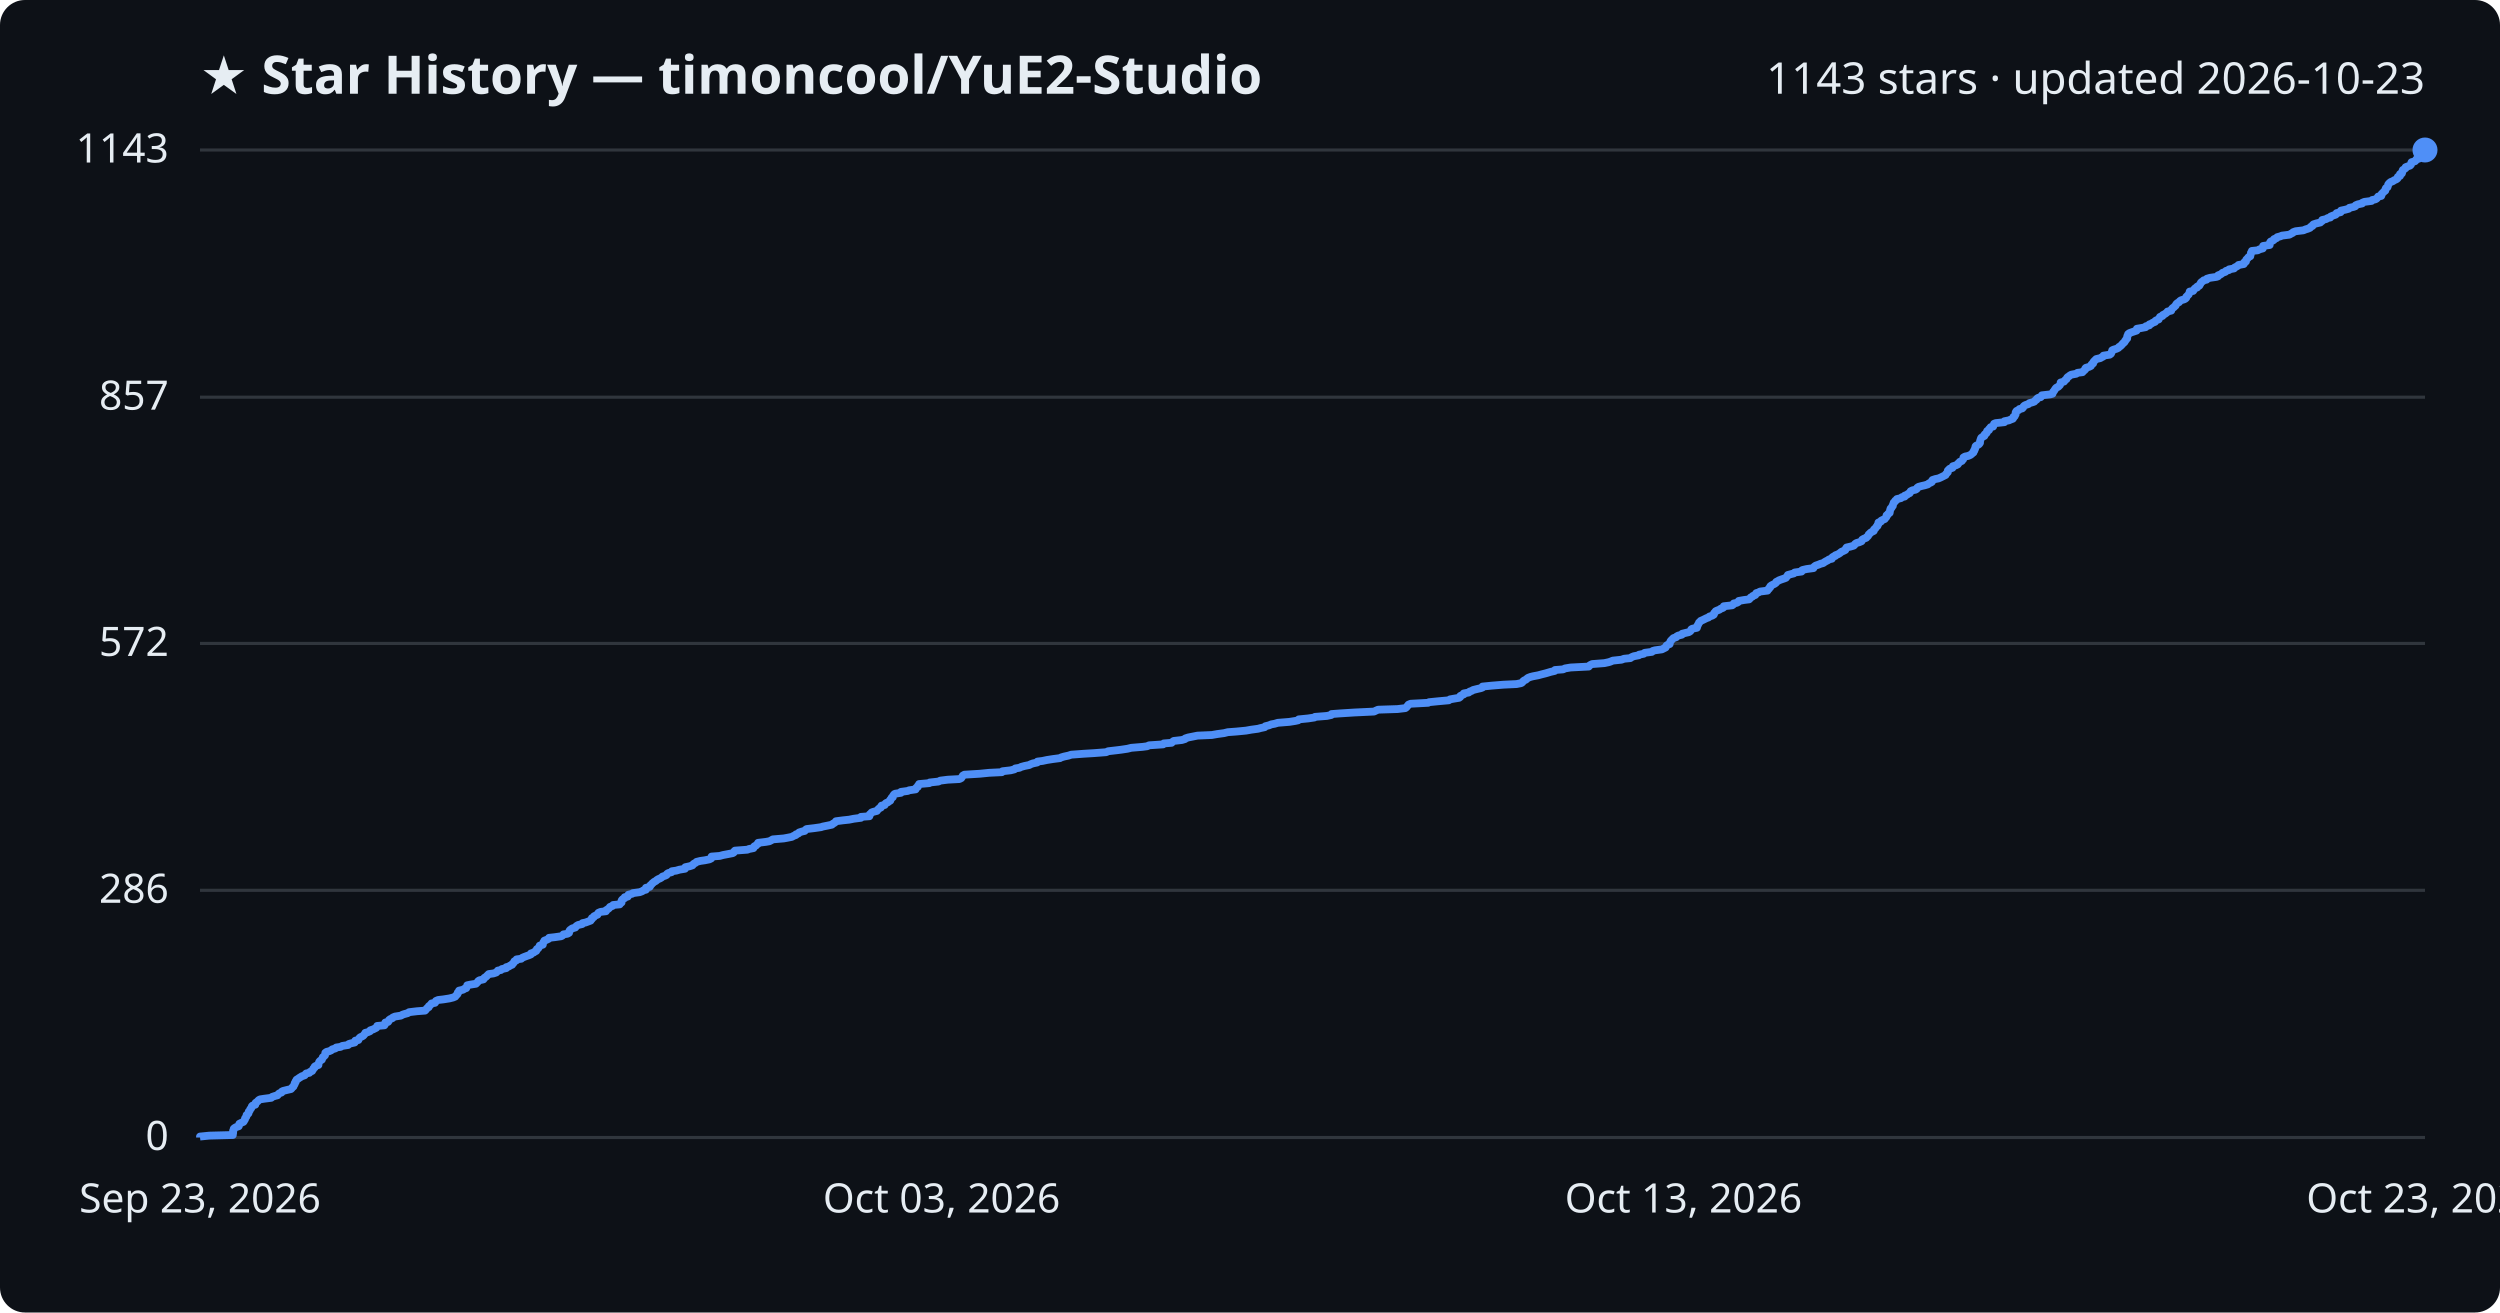
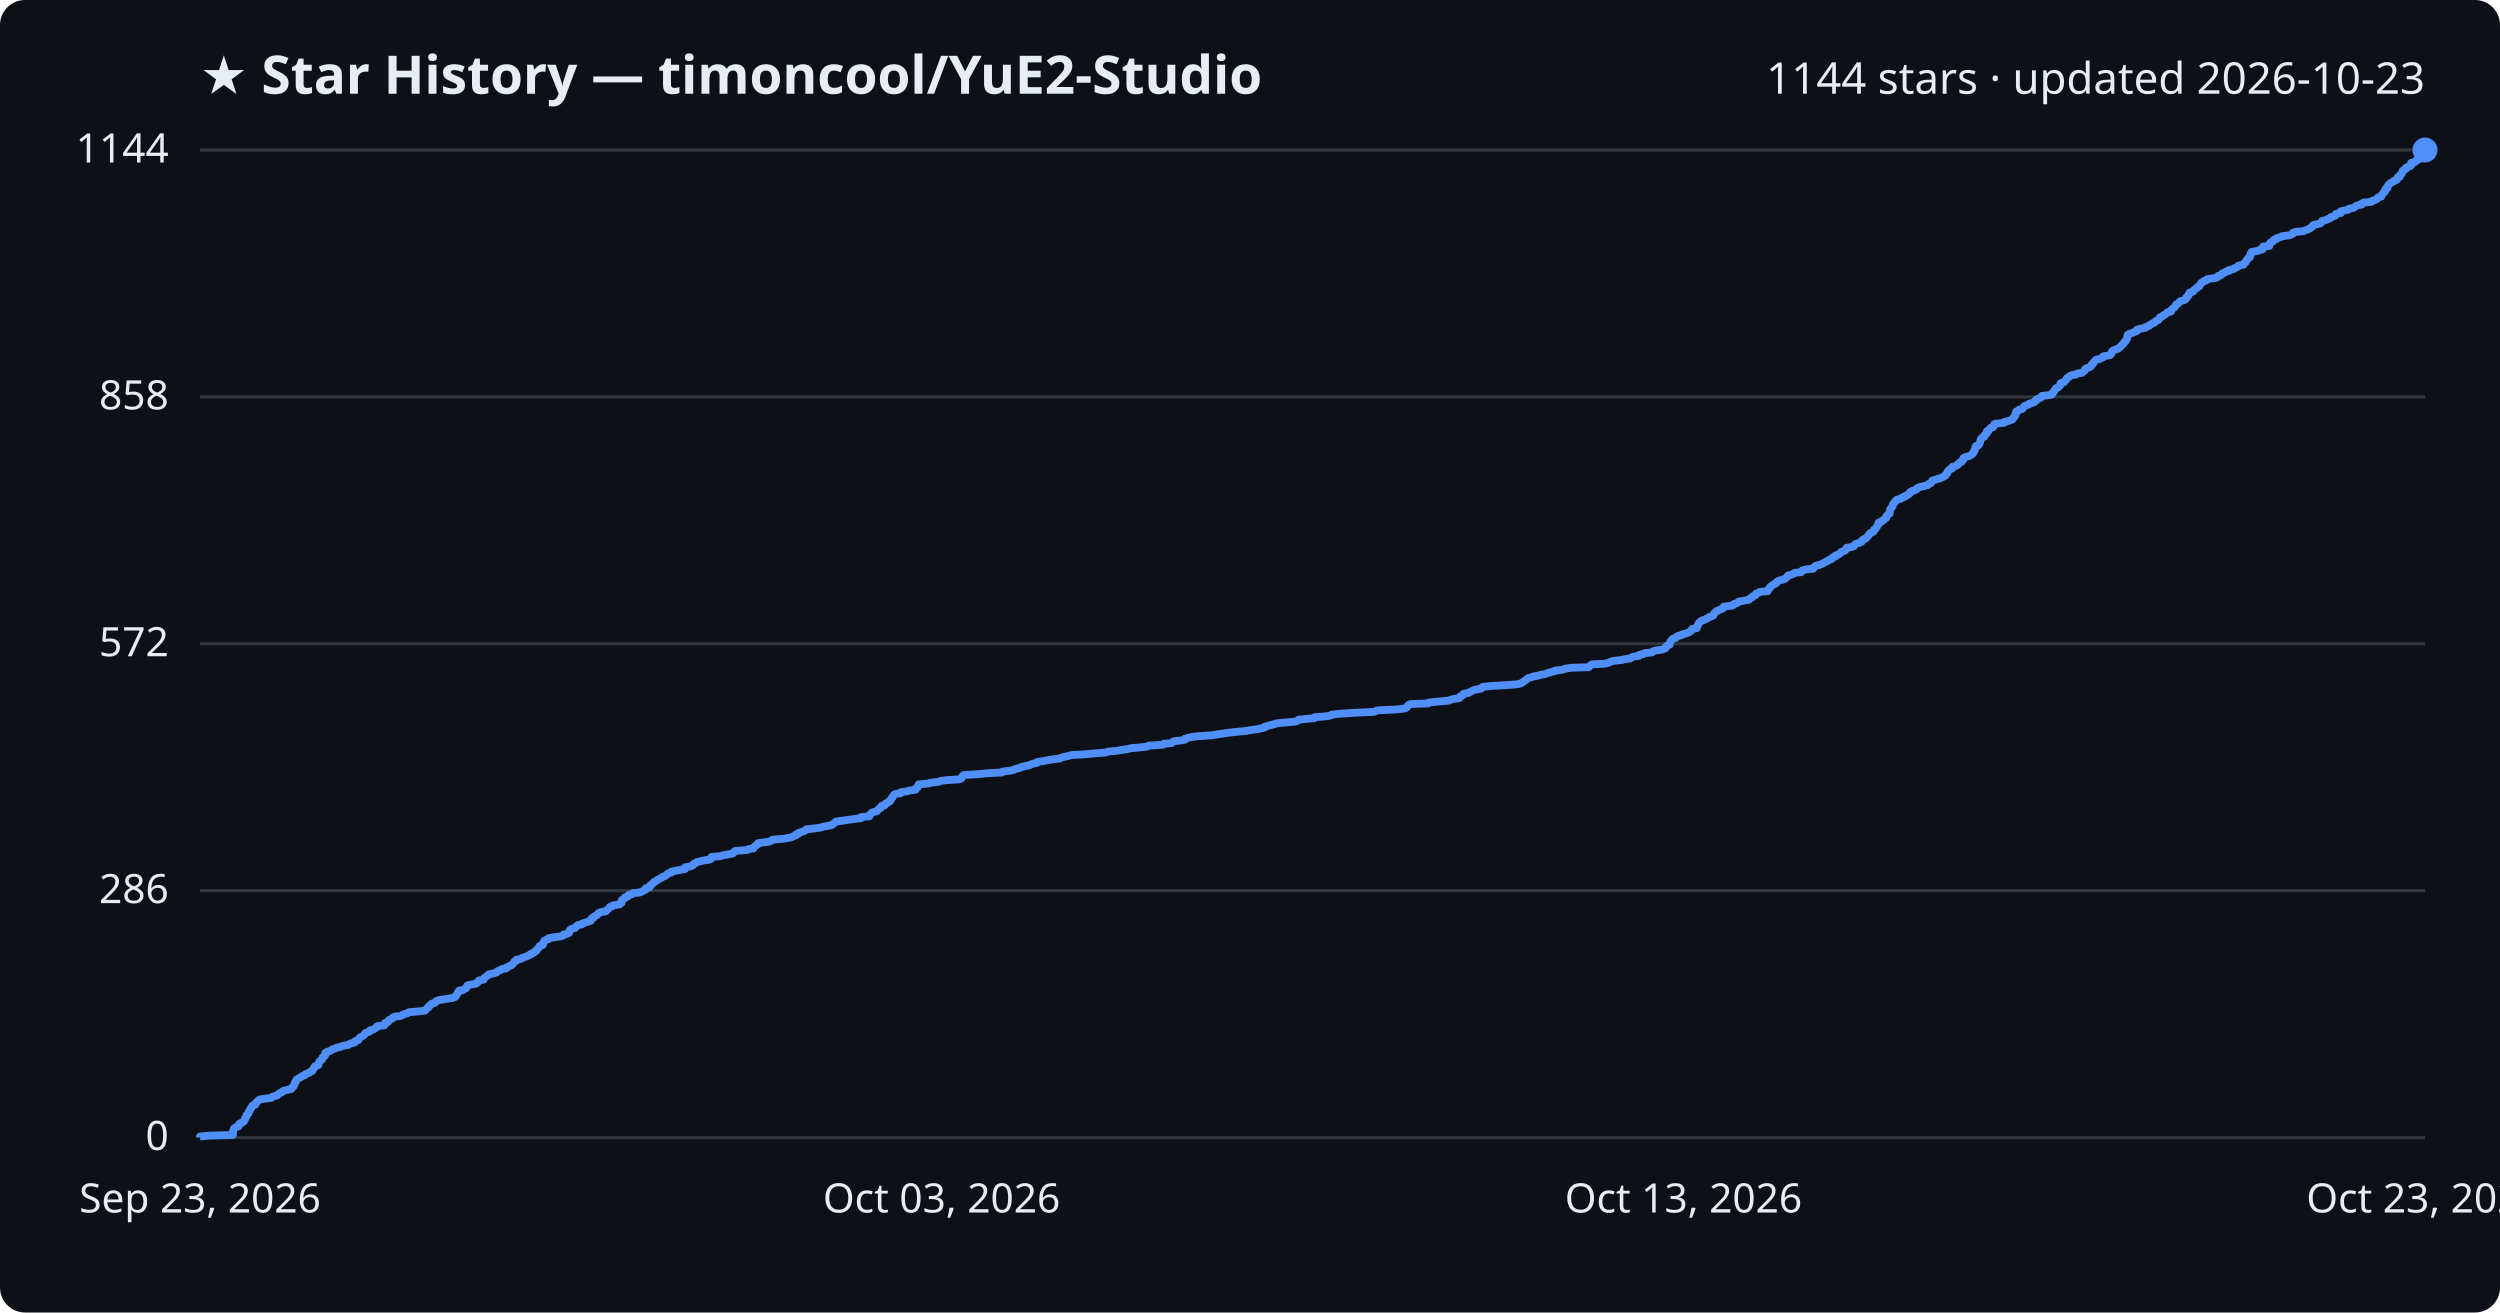
<svg xmlns="http://www.w3.org/2000/svg" viewBox="0 0 800 420" font-family="Segoe UI, sans-serif">
  <rect width="800" height="420" fill="#0d1117" rx="8" />
  <text x="64" y="30" fill="#e6edf3" font-size="17" font-weight="700">★ Star History — timoncool/YuE2-Studio</text>
-   <text x="776" y="30" fill="#e6edf3" font-size="14" text-anchor="end">1143 stars · updated 2026-10-23</text>
+   <text x="776" y="30" fill="#e6edf3" font-size="14" text-anchor="end">1144 stars · updated 2026-10-23</text>
  <line x1="64" y1="364.0" x2="776" y2="364.0" stroke="#30363d" stroke-width="1" />
  <text x="54" y="368.0" fill="#e6edf3" font-size="13" text-anchor="end">0</text>
-   <line x1="64" y1="284.9" x2="776" y2="284.9" stroke="#30363d" stroke-width="1" />
-   <text x="54" y="288.9" fill="#e6edf3" font-size="13" text-anchor="end">286</text>
-   <line x1="64" y1="205.9" x2="776" y2="205.9" stroke="#30363d" stroke-width="1" />
-   <text x="54" y="209.9" fill="#e6edf3" font-size="13" text-anchor="end">572</text>
-   <line x1="64" y1="127.1" x2="776" y2="127.1" stroke="#30363d" stroke-width="1" />
-   <text x="54" y="131.1" fill="#e6edf3" font-size="13" text-anchor="end">857</text>
+   <line x1="64" y1="285.0" x2="776" y2="285.0" stroke="#30363d" stroke-width="1" />
+   <text x="54" y="289.0" fill="#e6edf3" font-size="13" text-anchor="end">286</text>
+   <line x1="64" y1="206.0" x2="776" y2="206.0" stroke="#30363d" stroke-width="1" />
+   <text x="54" y="210.0" fill="#e6edf3" font-size="13" text-anchor="end">572</text>
+   <line x1="64" y1="127.0" x2="776" y2="127.0" stroke="#30363d" stroke-width="1" />
+   <text x="54" y="131.0" fill="#e6edf3" font-size="13" text-anchor="end">858</text>
  <line x1="64" y1="48.0" x2="776" y2="48.0" stroke="#30363d" stroke-width="1" />
-   <text x="54" y="52.0" fill="#e6edf3" font-size="13" text-anchor="end">1143</text>
-   <path d="M64.0,364.0 L64.0,363.7 L67.0,363.4 L74.5,363.2 L74.5,362.9 L74.6,362.6 L74.6,362.3 L74.6,362.1 L74.6,361.8 L74.8,361.5 L74.8,361.2 L75.0,361.0 L75.5,360.7 L76.4,360.4 L76.5,360.1 L76.5,359.9 L76.6,359.6 L77.2,359.3 L77.9,359.0 L78.1,358.7 L78.2,358.5 L78.4,358.2 L78.4,357.9 L78.6,357.6 L78.8,357.4 L78.9,357.1 L78.9,356.8 L79.3,356.5 L79.5,356.3 L79.6,356.0 L79.6,355.7 L79.9,355.4 L80.0,355.2 L80.1,354.9 L80.4,354.6 L80.5,354.3 L80.6,354.0 L80.8,353.8 L81.7,353.5 L81.7,353.2 L81.8,352.9 L82.1,352.7 L82.5,352.4 L82.7,352.1 L83.2,351.8 L84.5,351.6 L86.8,351.3 L87.1,351.0 L88.0,350.7 L88.8,350.5 L89.0,350.2 L89.3,349.9 L90.1,349.6 L90.2,349.3 L90.6,349.1 L91.8,348.8 L93.1,348.5 L93.4,348.2 L93.5,348.0 L93.9,347.7 L94.0,347.4 L94.2,347.1 L94.3,346.9 L94.3,346.6 L94.6,346.3 L94.6,346.0 L94.8,345.8 L94.9,345.5 L95.4,345.2 L95.8,344.9 L96.3,344.6 L96.6,344.4 L97.5,344.1 L97.7,343.8 L98.0,343.5 L99.0,343.3 L99.2,343.0 L99.9,342.7 L100.0,342.4 L100.2,342.2 L100.3,341.9 L100.7,341.6 L100.7,341.3 L101.0,341.1 L101.9,340.8 L101.9,340.5 L102.0,340.2 L102.1,339.9 L102.2,339.7 L102.5,339.4 L103.0,339.1 L103.1,338.8 L103.2,338.6 L103.3,338.3 L103.7,338.0 L104.0,337.7 L104.0,337.5 L104.1,337.2 L104.1,336.9 L104.5,336.6 L105.3,336.4 L106.0,336.1 L106.3,335.8 L107.3,335.5 L107.6,335.2 L109.0,335.0 L109.5,334.7 L111.4,334.4 L111.6,334.1 L112.2,333.9 L113.5,333.6 L113.7,333.3 L113.7,333.0 L114.7,332.8 L114.8,332.5 L115.0,332.2 L115.3,331.9 L115.8,331.7 L116.3,331.4 L116.5,331.1 L116.8,330.8 L116.9,330.5 L117.7,330.3 L118.4,330.0 L118.5,329.7 L119.4,329.4 L119.8,329.2 L120.4,328.9 L120.6,328.6 L120.7,328.3 L123.0,328.1 L123.2,327.8 L123.2,327.5 L123.3,327.2 L124.2,327.0 L124.4,326.7 L124.5,326.4 L124.9,326.1 L125.6,325.8 L125.7,325.6 L126.4,325.3 L128.3,325.0 L128.8,324.7 L129.4,324.5 L130.5,324.2 L130.9,323.9 L133.4,323.6 L136.0,323.4 L136.3,323.1 L136.5,322.8 L136.8,322.5 L137.2,322.3 L137.2,322.0 L137.6,321.7 L137.9,321.4 L138.1,321.1 L139.2,320.9 L139.4,320.6 L139.5,320.3 L140.2,320.0 L141.9,319.8 L143.8,319.5 L145.0,319.2 L145.7,318.9 L145.8,318.7 L146.1,318.4 L146.4,318.1 L146.5,317.8 L146.5,317.6 L146.9,317.3 L146.9,317.0 L148.2,316.7 L148.6,316.4 L149.2,316.2 L149.3,315.9 L149.5,315.6 L149.5,315.3 L150.4,315.1 L152.3,314.8 L152.6,314.5 L152.9,314.2 L153.0,314.0 L153.4,313.7 L154.7,313.4 L154.9,313.1 L155.0,312.9 L155.5,312.6 L155.8,312.3 L156.1,312.0 L156.4,311.7 L157.9,311.5 L158.8,311.2 L159.1,310.9 L159.3,310.6 L160.3,310.4 L160.6,310.1 L162.0,309.8 L162.0,309.5 L162.8,309.3 L163.2,309.0 L163.9,308.7 L164.0,308.4 L164.3,308.2 L164.5,307.9 L164.6,307.6 L165.3,307.3 L165.3,307.0 L166.8,306.8 L167.1,306.5 L167.8,306.2 L168.6,305.9 L169.2,305.7 L169.9,305.4 L169.9,305.1 L170.8,304.8 L171.0,304.6 L171.6,304.3 L171.7,304.0 L171.8,303.7 L172.2,303.5 L172.4,303.2 L172.6,302.9 L172.7,302.6 L173.7,302.3 L173.7,302.1 L173.8,301.8 L173.9,301.5 L174.2,301.2 L174.2,301.0 L175.0,300.7 L175.6,300.4 L175.7,300.1 L177.5,299.9 L179.6,299.6 L180.1,299.3 L180.3,299.0 L181.6,298.8 L182.1,298.5 L182.1,298.2 L182.2,297.9 L182.4,297.6 L182.7,297.4 L183.1,297.1 L184.1,296.8 L184.3,296.5 L184.5,296.3 L185.0,296.0 L186.3,295.7 L186.4,295.4 L187.4,295.2 L188.2,294.9 L189.0,294.6 L189.1,294.3 L189.4,294.1 L189.4,293.8 L190.0,293.5 L190.1,293.2 L190.7,292.9 L191.2,292.7 L191.3,292.4 L191.5,292.1 L192.2,291.8 L193.9,291.6 L193.9,291.3 L194.4,291.0 L194.8,290.7 L195.0,290.5 L195.2,290.2 L196.0,289.9 L196.2,289.6 L198.3,289.4 L198.4,289.1 L198.9,288.8 L198.9,288.5 L198.9,288.2 L199.0,288.0 L199.3,287.7 L199.9,287.4 L199.9,287.1 L200.9,286.9 L200.9,286.6 L201.1,286.3 L202.3,286.0 L202.5,285.8 L204.7,285.5 L205.5,285.2 L205.9,284.9 L206.7,284.7 L206.7,284.4 L206.7,284.1 L207.9,283.8 L208.1,283.5 L208.1,283.3 L208.5,283.0 L208.7,282.7 L209.1,282.4 L209.3,282.2 L209.9,281.9 L210.2,281.6 L210.7,281.3 L211.2,281.1 L211.7,280.8 L212.0,280.5 L212.9,280.2 L213.3,280.0 L213.4,279.7 L213.8,279.4 L214.9,279.1 L215.0,278.8 L216.4,278.6 L217.4,278.3 L219.2,278.0 L219.3,277.7 L219.3,277.5 L220.7,277.2 L221.6,276.9 L221.8,276.6 L222.0,276.4 L222.6,276.1 L222.9,275.8 L224.1,275.5 L225.5,275.3 L227.0,275.0 L227.6,274.7 L227.7,274.4 L227.7,274.1 L230.3,273.9 L231.4,273.6 L233.0,273.3 L234.5,273.0 L234.8,272.8 L234.9,272.5 L235.2,272.2 L239.2,271.9 L239.6,271.7 L241.1,271.4 L241.2,271.1 L241.4,270.8 L241.9,270.6 L242.1,270.3 L242.6,270.0 L242.6,269.7 L245.1,269.4 L246.2,269.2 L246.8,268.9 L247.3,268.6 L250.8,268.3 L251.9,268.1 L253.4,267.8 L253.9,267.5 L254.7,267.2 L254.7,267.0 L255.5,266.7 L255.7,266.4 L256.6,266.1 L257.5,265.9 L257.7,265.6 L258.1,265.3 L260.6,265.0 L262.7,264.7 L263.3,264.5 L264.8,264.2 L266.2,263.9 L266.5,263.6 L266.9,263.4 L267.3,263.1 L267.5,262.8 L269.8,262.5 L271.7,262.3 L273.2,262.0 L275.5,261.7 L275.5,261.4 L278.2,261.2 L278.3,260.9 L278.3,260.6 L278.7,260.3 L278.9,260.0 L279.4,259.8 L280.6,259.5 L280.8,259.2 L281.1,258.9 L281.3,258.7 L281.9,258.4 L281.9,258.1 L282.1,257.8 L283.1,257.6 L283.2,257.3 L283.5,257.0 L284.2,256.7 L284.4,256.5 L284.9,256.2 L284.9,255.9 L285.2,255.6 L285.3,255.3 L285.7,255.1 L285.7,254.8 L285.9,254.5 L286.1,254.2 L286.4,254.0 L288.3,253.7 L288.3,253.4 L290.5,253.1 L290.9,252.9 L293.0,252.6 L293.0,252.3 L293.3,252.0 L293.7,251.8 L293.7,251.5 L294.0,251.2 L294.1,250.9 L297.4,250.6 L297.5,250.4 L300.3,250.1 L300.9,249.8 L303.3,249.5 L307.0,249.3 L307.6,249.0 L307.8,248.7 L308.0,248.4 L308.1,248.2 L308.6,247.9 L313.5,247.6 L316.5,247.3 L320.6,247.1 L320.8,246.8 L323.4,246.5 L324.6,246.2 L324.9,245.9 L326.2,245.7 L326.8,245.4 L327.9,245.1 L329.4,244.8 L329.7,244.6 L330.5,244.3 L331.9,244.0 L332.0,243.7 L333.6,243.5 L335.0,243.2 L336.9,242.9 L339.2,242.6 L339.5,242.4 L340.5,242.1 L341.9,241.8 L342.8,241.5 L346.8,241.2 L350.1,241.0 L354.0,240.7 L354.6,240.4 L357.2,240.1 L358.8,239.9 L360.8,239.6 L362.0,239.3 L365.6,239.0 L367.1,238.8 L367.7,238.5 L372.2,238.2 L372.4,237.9 L374.9,237.7 L375.2,237.4 L375.6,237.1 L378.2,236.8 L379.2,236.5 L379.3,236.3 L380.2,236.0 L381.7,235.7 L383.2,235.4 L387.8,235.2 L389.5,234.9 L391.7,234.6 L392.9,234.3 L395.6,234.1 L398.7,233.8 L400.4,233.5 L402.6,233.2 L403.3,233.0 L404.7,232.7 L404.9,232.4 L406.1,232.1 L406.8,231.8 L407.9,231.6 L408.9,231.3 L412.6,231.0 L414.5,230.7 L415.4,230.5 L415.6,230.2 L418.6,229.9 L420.6,229.6 L420.8,229.4 L424.6,229.1 L426.0,228.8 L426.1,228.5 L428.7,228.3 L433.4,228.0 L439.7,227.7 L440.3,227.4 L441.0,227.1 L447.2,226.9 L449.7,226.6 L450.1,226.3 L450.3,226.0 L450.5,225.8 L450.7,225.5 L451.4,225.2 L457.0,224.9 L457.3,224.7 L460.3,224.4 L463.6,224.1 L464.0,223.8 L465.1,223.6 L466.9,223.3 L467.3,223.0 L467.3,222.7 L467.9,222.4 L468.4,222.2 L468.4,221.9 L470.0,221.6 L470.3,221.3 L470.9,221.1 L471.4,220.8 L472.6,220.5 L473.9,220.2 L474.4,220.0 L474.4,219.7 L477.4,219.4 L481.1,219.1 L485.3,218.9 L486.8,218.6 L487.2,218.3 L487.4,218.0 L487.8,217.7 L488.3,217.5 L488.6,217.2 L489.0,216.9 L489.8,216.6 L490.6,216.4 L492.2,216.1 L493.3,215.8 L494.5,215.5 L495.2,215.3 L496.2,215.0 L497.5,214.7 L497.6,214.4 L500.2,214.2 L500.8,213.9 L502.6,213.6 L508.4,213.3 L508.6,213.0 L508.9,212.8 L509.5,212.5 L513.4,212.2 L514.8,211.9 L515.4,211.7 L516.1,211.4 L518.9,211.1 L519.7,210.8 L521.7,210.6 L522.1,210.3 L522.8,210.0 L524.4,209.7 L524.5,209.5 L526.0,209.2 L526.3,208.9 L528.6,208.6 L528.9,208.3 L529.6,208.1 L531.8,207.8 L532.4,207.5 L533.0,207.2 L533.1,207.0 L533.2,206.7 L533.5,206.4 L534.3,206.1 L534.3,205.9 L534.4,205.6 L534.5,205.3 L534.7,205.0 L534.9,204.8 L535.2,204.5 L535.5,204.2 L536.4,203.9 L536.5,203.7 L537.0,203.4 L538.2,203.1 L538.3,202.8 L539.5,202.5 L540.4,202.3 L540.9,202.0 L541.1,201.7 L541.2,201.4 L541.5,201.2 L543.0,200.9 L543.1,200.6 L543.1,200.3 L543.3,200.1 L543.4,199.8 L543.6,199.5 L543.7,199.2 L544.0,199.0 L544.2,198.7 L544.9,198.4 L545.5,198.1 L546.1,197.8 L546.7,197.6 L547.0,197.3 L547.9,197.0 L548.4,196.7 L548.5,196.5 L548.5,196.2 L548.8,195.9 L549.0,195.6 L549.4,195.4 L550.2,195.1 L550.6,194.8 L551.4,194.5 L551.6,194.3 L551.6,194.0 L554.3,193.7 L554.7,193.4 L554.8,193.1 L555.8,192.9 L556.3,192.6 L556.4,192.3 L558.1,192.0 L559.7,191.8 L560.0,191.5 L560.2,191.2 L560.8,190.9 L560.9,190.7 L561.7,190.4 L561.8,190.1 L562.0,189.8 L562.7,189.6 L563.2,189.3 L565.6,189.0 L565.7,188.7 L566.1,188.4 L566.1,188.2 L566.5,187.9 L566.5,187.6 L566.9,187.3 L567.3,187.1 L567.9,186.8 L568.3,186.5 L568.4,186.2 L568.8,186.0 L569.3,185.7 L570.1,185.4 L571.0,185.1 L571.5,184.9 L571.7,184.6 L572.0,184.3 L572.1,184.0 L573.2,183.7 L574.0,183.5 L574.3,183.2 L576.5,182.9 L576.5,182.6 L576.8,182.4 L578.1,182.1 L580.3,181.8 L580.4,181.5 L580.6,181.3 L581.0,181.0 L581.9,180.7 L582.6,180.4 L583.4,180.2 L583.8,179.9 L584.3,179.6 L584.9,179.3 L585.3,179.0 L586.2,178.8 L586.2,178.5 L586.5,178.2 L587.3,177.9 L587.3,177.7 L588.1,177.4 L588.6,177.1 L589.0,176.8 L589.2,176.6 L589.9,176.3 L590.5,176.0 L590.6,175.7 L590.7,175.5 L590.9,175.2 L592.2,174.9 L593.2,174.6 L593.5,174.3 L593.6,174.1 L594.0,173.8 L595.0,173.5 L595.7,173.2 L595.8,173.0 L595.9,172.7 L596.4,172.4 L597.2,172.1 L597.3,171.9 L597.7,171.6 L597.9,171.3 L598.0,171.0 L598.3,170.8 L598.5,170.5 L599.0,170.2 L599.6,169.9 L599.6,169.6 L599.7,169.4 L600.1,169.1 L600.3,168.8 L600.5,168.5 L600.8,168.3 L600.8,168.0 L601.1,167.7 L601.1,167.4 L601.1,167.2 L601.9,166.9 L602.0,166.6 L602.6,166.3 L603.1,166.1 L603.3,165.8 L603.6,165.5 L603.7,165.2 L603.7,164.9 L604.1,164.7 L604.2,164.4 L604.7,164.1 L604.7,163.8 L604.8,163.6 L604.8,163.3 L604.9,163.0 L605.0,162.7 L605.3,162.5 L605.4,162.2 L605.7,161.9 L605.7,161.6 L605.8,161.4 L605.9,161.1 L606.0,160.8 L606.4,160.5 L606.5,160.2 L606.9,160.0 L607.0,159.7 L608.3,159.4 L608.6,159.1 L609.5,158.9 L609.5,158.6 L610.3,158.3 L610.6,158.0 L611.1,157.8 L611.3,157.5 L611.4,157.2 L612.0,156.9 L613.0,156.7 L613.4,156.4 L613.5,156.1 L613.9,155.8 L615.0,155.5 L615.9,155.3 L616.9,155.0 L617.2,154.7 L617.9,154.4 L618.2,154.2 L618.2,153.9 L618.4,153.6 L619.3,153.3 L620.3,153.1 L621.0,152.8 L621.6,152.5 L622.2,152.2 L622.6,152.0 L622.7,151.7 L623.0,151.4 L623.3,151.1 L623.3,150.8 L623.3,150.6 L623.6,150.3 L623.9,150.0 L624.8,149.7 L624.8,149.5 L624.9,149.2 L625.9,148.9 L626.5,148.6 L626.5,148.4 L626.9,148.1 L627.1,147.8 L627.8,147.5 L627.9,147.3 L628.2,147.0 L628.3,146.7 L628.3,146.4 L628.8,146.1 L629.8,145.9 L630.5,145.6 L630.9,145.3 L631.2,145.0 L631.5,144.8 L631.5,144.5 L631.8,144.2 L631.8,143.9 L632.0,143.7 L632.1,143.4 L632.1,143.1 L632.2,142.8 L632.4,142.6 L633.1,142.3 L633.4,142.0 L633.6,141.7 L633.6,141.4 L633.6,141.2 L633.7,140.9 L633.8,140.6 L633.9,140.3 L634.0,140.1 L634.4,139.8 L635.0,139.5 L635.0,139.2 L635.1,139.0 L635.6,138.7 L635.8,138.4 L635.8,138.1 L635.9,137.9 L636.5,137.6 L636.5,137.3 L636.8,137.0 L637.0,136.7 L637.8,136.5 L637.9,136.2 L638.0,135.9 L638.1,135.6 L638.6,135.4 L641.4,135.1 L641.4,134.8 L642.9,134.5 L643.3,134.3 L644.1,134.0 L644.3,133.7 L644.3,133.4 L644.7,133.2 L644.8,132.9 L645.0,132.6 L645.0,132.3 L645.0,132.0 L645.1,131.8 L645.3,131.5 L646.0,131.2 L646.2,130.9 L647.1,130.7 L647.4,130.4 L647.5,130.1 L647.8,129.8 L648.2,129.6 L649.1,129.3 L649.4,129.0 L650.5,128.7 L651.0,128.5 L651.2,128.2 L651.7,127.9 L651.8,127.6 L652.2,127.3 L653.0,127.1 L653.3,126.8 L653.4,126.5 L656.1,126.2 L656.8,126.0 L656.9,125.7 L657.0,125.4 L657.3,125.1 L657.4,124.9 L657.6,124.6 L657.8,124.3 L658.1,124.0 L658.6,123.8 L658.9,123.5 L659.2,123.2 L659.3,122.9 L659.4,122.6 L659.4,122.4 L660.5,122.1 L660.7,121.8 L661.0,121.5 L661.3,121.3 L661.4,121.0 L661.6,120.7 L662.1,120.4 L662.3,120.2 L662.8,119.9 L664.4,119.6 L664.8,119.3 L666.4,119.1 L666.6,118.8 L667.0,118.5 L667.3,118.2 L667.3,117.9 L667.5,117.7 L668.5,117.4 L669.1,117.1 L669.2,116.8 L669.3,116.6 L669.8,116.3 L669.8,116.0 L670.0,115.7 L670.2,115.5 L670.5,115.2 L670.8,114.9 L672.1,114.6 L672.4,114.4 L673.0,114.1 L673.1,113.8 L675.1,113.5 L675.5,113.2 L675.6,113.0 L675.7,112.7 L675.9,112.4 L675.9,112.1 L676.3,111.9 L677.3,111.6 L677.9,111.3 L678.1,111.0 L678.5,110.8 L678.8,110.5 L679.1,110.2 L679.3,109.9 L679.6,109.7 L679.9,109.4 L680.0,109.1 L680.3,108.8 L680.4,108.5 L680.7,108.3 L680.7,108.0 L680.7,107.7 L680.8,107.4 L681.0,107.2 L681.0,106.9 L681.4,106.6 L682.2,106.3 L682.8,106.1 L683.7,105.8 L683.8,105.5 L683.8,105.2 L685.0,105.0 L686.6,104.7 L686.7,104.4 L687.8,104.1 L687.8,103.8 L688.4,103.6 L688.8,103.3 L689.6,103.0 L689.7,102.7 L690.0,102.5 L690.8,102.2 L690.9,101.9 L691.1,101.6 L691.2,101.4 L692.0,101.1 L692.1,100.8 L692.7,100.5 L693.0,100.3 L693.4,100.0 L693.6,99.7 L694.8,99.4 L694.8,99.1 L695.0,98.9 L695.2,98.6 L695.7,98.3 L695.9,98.0 L696.2,97.8 L696.3,97.5 L696.5,97.2 L696.9,96.9 L697.3,96.7 L697.5,96.4 L697.9,96.1 L698.9,95.8 L699.3,95.6 L699.6,95.3 L699.6,95.0 L699.9,94.7 L700.2,94.4 L700.4,94.2 L700.5,93.9 L700.7,93.6 L700.7,93.3 L701.8,93.1 L702.0,92.8 L702.2,92.5 L702.5,92.2 L703.1,92.0 L703.1,91.7 L703.8,91.4 L703.9,91.1 L704.1,90.9 L704.2,90.6 L704.4,90.3 L704.9,90.0 L705.2,89.7 L706.1,89.5 L706.2,89.2 L707.2,88.9 L709.3,88.6 L709.8,88.4 L709.8,88.1 L710.6,87.8 L711.0,87.5 L711.2,87.3 L712.1,87.0 L712.3,86.7 L713.3,86.4 L713.3,86.2 L714.9,85.9 L715.1,85.6 L715.7,85.3 L716.2,85.0 L716.3,84.8 L718.0,84.5 L718.2,84.2 L718.2,83.9 L718.7,83.7 L718.7,83.4 L718.8,83.1 L719.1,82.8 L719.3,82.6 L719.5,82.3 L720.1,82.0 L720.1,81.7 L720.2,81.5 L720.3,81.2 L720.3,80.9 L720.6,80.6 L720.6,80.3 L722.5,80.1 L723.0,79.8 L724.1,79.5 L724.1,79.2 L724.2,79.0 L724.2,78.7 L726.3,78.4 L726.3,78.1 L726.3,77.9 L726.4,77.6 L726.6,77.3 L727.3,77.0 L727.6,76.8 L727.7,76.5 L728.5,76.2 L728.7,75.9 L729.8,75.6 L730.2,75.4 L732.6,75.1 L733.1,74.8 L733.7,74.5 L733.8,74.3 L734.6,74.0 L737.1,73.7 L737.8,73.4 L738.5,73.2 L739.2,72.9 L739.4,72.6 L740.0,72.3 L740.0,72.1 L740.3,71.8 L741.2,71.5 L742.5,71.2 L742.8,70.9 L743.1,70.7 L743.1,70.4 L744.4,70.1 L744.8,69.8 L745.7,69.6 L745.8,69.3 L746.5,69.0 L747.4,68.7 L747.6,68.5 L747.7,68.2 L749.0,67.9 L749.0,67.6 L749.1,67.4 L750.5,67.1 L751.6,66.8 L751.8,66.5 L753.2,66.2 L753.7,66.0 L753.8,65.7 L754.5,65.4 L755.9,65.1 L755.9,64.9 L756.6,64.6 L758.9,64.3 L759.1,64.0 L760.1,63.8 L760.6,63.5 L760.8,63.2 L761.0,62.9 L762.0,62.7 L762.1,62.4 L762.1,62.1 L762.4,61.8 L762.7,61.5 L762.9,61.3 L763.3,61.0 L763.3,60.7 L763.4,60.4 L763.5,60.2 L764.0,59.9 L764.1,59.6 L764.2,59.3 L764.2,59.1 L764.4,58.8 L764.7,58.5 L765.1,58.2 L765.7,58.0 L766.1,57.7 L766.8,57.4 L767.2,57.1 L767.3,56.8 L767.3,56.6 L768.0,56.3 L768.0,56.0 L768.0,55.7 L768.6,55.5 L768.7,55.2 L768.7,54.9 L768.9,54.6 L768.9,54.4 L769.4,54.1 L769.8,53.8 L769.8,53.5 L770.3,53.3 L771.2,53.0 L771.5,52.7 L771.6,52.4 L771.6,52.1 L771.7,51.9 L772.8,51.6 L773.1,51.3 L773.2,51.0 L774.0,50.8 L774.1,50.5 L774.7,50.2 L774.8,49.9 L775.4,49.7 L775.5,49.4 L775.6,49.1 L775.7,48.8 L775.7,48.6 L775.7,48.3 L776.0,48.0 L776.0,48.0" fill="none" stroke="#4f8ff7" stroke-width="2.5" stroke-linejoin="round" />
+   <text x="54" y="52.0" fill="#e6edf3" font-size="13" text-anchor="end">1144</text>
+   <path d="M64.0,364.0 L64.0,363.7 L67.0,363.4 L74.5,363.2 L74.5,362.9 L74.6,362.6 L74.6,362.3 L74.6,362.1 L74.6,361.8 L74.8,361.5 L74.8,361.2 L75.0,361.0 L75.5,360.7 L76.4,360.4 L76.5,360.1 L76.5,359.9 L76.6,359.6 L77.2,359.3 L77.9,359.0 L78.1,358.8 L78.2,358.5 L78.4,358.2 L78.4,357.9 L78.6,357.6 L78.8,357.4 L78.9,357.1 L78.9,356.8 L79.3,356.5 L79.5,356.3 L79.6,356.0 L79.6,355.7 L79.9,355.4 L80.0,355.2 L80.1,354.9 L80.4,354.6 L80.5,354.3 L80.6,354.1 L80.8,353.8 L81.7,353.5 L81.7,353.2 L81.8,353.0 L82.1,352.7 L82.5,352.4 L82.7,352.1 L83.2,351.8 L84.5,351.6 L86.8,351.3 L87.1,351.0 L88.0,350.7 L88.8,350.5 L89.0,350.2 L89.3,349.9 L90.1,349.6 L90.2,349.4 L90.6,349.1 L91.8,348.8 L93.1,348.5 L93.4,348.3 L93.5,348.0 L93.9,347.7 L94.0,347.4 L94.2,347.2 L94.2,346.9 L94.3,346.6 L94.6,346.3 L94.6,346.0 L94.8,345.8 L94.9,345.5 L95.4,345.2 L95.8,344.9 L96.3,344.7 L96.6,344.4 L97.5,344.1 L97.7,343.8 L98.0,343.6 L99.0,343.3 L99.2,343.0 L99.9,342.7 L100.0,342.5 L100.2,342.2 L100.3,341.9 L100.7,341.6 L100.7,341.3 L101.0,341.1 L101.9,340.8 L101.9,340.5 L102.0,340.2 L102.1,340.0 L102.2,339.7 L102.5,339.4 L103.0,339.1 L103.1,338.9 L103.2,338.6 L103.3,338.3 L103.7,338.0 L104.0,337.8 L104.0,337.5 L104.1,337.2 L104.1,336.9 L104.5,336.7 L105.3,336.4 L106.0,336.1 L106.3,335.8 L107.3,335.5 L107.6,335.3 L109.0,335.0 L109.5,334.7 L111.4,334.4 L111.6,334.2 L112.2,333.9 L113.5,333.6 L113.7,333.3 L113.7,333.1 L114.7,332.8 L114.8,332.5 L115.0,332.2 L115.2,332.0 L115.8,331.7 L116.3,331.4 L116.5,331.1 L116.8,330.9 L116.9,330.6 L117.7,330.3 L118.4,330.0 L118.4,329.7 L119.4,329.5 L119.8,329.2 L120.4,328.9 L120.6,328.6 L120.6,328.4 L123.0,328.1 L123.2,327.8 L123.2,327.5 L123.3,327.3 L124.2,327.0 L124.4,326.7 L124.5,326.4 L124.9,326.2 L125.6,325.9 L125.7,325.6 L126.4,325.3 L128.3,325.1 L128.8,324.8 L129.4,324.5 L130.5,324.2 L130.9,323.9 L133.4,323.7 L136.0,323.4 L136.3,323.1 L136.5,322.8 L136.8,322.6 L137.2,322.3 L137.2,322.0 L137.6,321.7 L137.9,321.5 L138.1,321.2 L139.2,320.9 L139.4,320.6 L139.5,320.4 L140.2,320.1 L141.9,319.8 L143.8,319.5 L145.0,319.3 L145.7,319.0 L145.8,318.7 L146.1,318.4 L146.3,318.1 L146.4,317.9 L146.5,317.6 L146.9,317.3 L146.9,317.0 L148.2,316.8 L148.6,316.5 L149.2,316.2 L149.3,315.9 L149.5,315.7 L149.5,315.4 L150.4,315.1 L152.3,314.8 L152.6,314.6 L152.9,314.3 L153.0,314.0 L153.4,313.7 L154.7,313.5 L154.9,313.2 L155.0,312.9 L155.5,312.6 L155.8,312.3 L156.1,312.1 L156.4,311.8 L157.9,311.5 L158.8,311.2 L159.1,311.0 L159.3,310.7 L160.3,310.4 L160.6,310.1 L162.0,309.9 L162.0,309.6 L162.8,309.3 L163.2,309.0 L163.8,308.8 L164.0,308.5 L164.3,308.2 L164.5,307.9 L164.6,307.7 L165.3,307.4 L165.3,307.1 L166.8,306.8 L167.1,306.5 L167.8,306.3 L168.6,306.0 L169.2,305.7 L169.9,305.4 L169.9,305.2 L170.8,304.9 L171.0,304.6 L171.6,304.3 L171.7,304.1 L171.8,303.8 L172.2,303.5 L172.4,303.2 L172.6,303.0 L172.7,302.7 L173.7,302.4 L173.7,302.1 L173.8,301.8 L173.9,301.6 L174.2,301.3 L174.2,301.0 L174.9,300.7 L175.6,300.5 L175.6,300.2 L177.5,299.9 L179.6,299.6 L180.1,299.4 L180.3,299.1 L181.6,298.8 L182.1,298.5 L182.1,298.3 L182.2,298.0 L182.3,297.7 L182.6,297.4 L183.1,297.2 L184.1,296.9 L184.3,296.6 L184.5,296.3 L185.0,296.0 L186.2,295.8 L186.4,295.5 L187.4,295.2 L188.2,294.9 L189.0,294.7 L189.1,294.4 L189.4,294.1 L189.4,293.8 L190.0,293.6 L190.1,293.3 L190.7,293.0 L191.2,292.7 L191.3,292.5 L191.5,292.2 L192.2,291.9 L193.9,291.6 L193.9,291.4 L194.4,291.1 L194.7,290.8 L195.0,290.5 L195.2,290.2 L196.0,290.0 L196.2,289.7 L198.3,289.4 L198.4,289.1 L198.9,288.9 L198.9,288.6 L198.9,288.3 L199.0,288.0 L199.3,287.8 L199.9,287.5 L199.9,287.2 L200.9,286.9 L200.9,286.7 L201.1,286.4 L202.3,286.1 L202.5,285.8 L204.7,285.6 L205.4,285.3 L205.9,285.0 L206.6,284.7 L206.7,284.4 L206.7,284.2 L207.9,283.9 L208.1,283.6 L208.1,283.3 L208.5,283.1 L208.7,282.8 L209.1,282.5 L209.3,282.2 L209.9,282.0 L210.2,281.7 L210.7,281.4 L211.2,281.1 L211.7,280.9 L212.0,280.6 L212.9,280.3 L213.3,280.0 L213.4,279.8 L213.8,279.5 L214.9,279.2 L214.9,278.9 L216.4,278.6 L217.4,278.4 L219.2,278.1 L219.3,277.8 L219.3,277.5 L220.7,277.3 L221.6,277.0 L221.8,276.7 L222.0,276.4 L222.6,276.2 L222.9,275.9 L224.1,275.6 L225.5,275.3 L227.0,275.1 L227.6,274.8 L227.7,274.5 L227.7,274.2 L230.3,274.0 L231.4,273.7 L233.0,273.4 L234.5,273.1 L234.8,272.8 L234.9,272.6 L235.2,272.3 L239.2,272.0 L239.6,271.7 L241.1,271.5 L241.2,271.2 L241.4,270.9 L241.9,270.6 L242.1,270.4 L242.6,270.1 L242.6,269.8 L245.0,269.5 L246.2,269.3 L246.8,269.0 L247.2,268.7 L250.7,268.4 L251.9,268.2 L253.4,267.9 L253.9,267.6 L254.7,267.3 L254.7,267.0 L255.5,266.8 L255.6,266.5 L256.6,266.2 L257.4,265.9 L257.7,265.7 L258.0,265.4 L260.6,265.1 L262.7,264.8 L263.2,264.6 L264.8,264.3 L266.2,264.0 L266.5,263.7 L266.9,263.5 L267.2,263.2 L267.5,262.9 L269.8,262.6 L271.7,262.3 L273.2,262.1 L275.5,261.8 L275.5,261.5 L278.2,261.2 L278.3,261.0 L278.3,260.7 L278.7,260.4 L278.9,260.1 L279.4,259.9 L280.6,259.6 L280.8,259.3 L281.1,259.0 L281.3,258.8 L281.9,258.5 L281.9,258.2 L282.1,257.9 L283.1,257.7 L283.2,257.4 L283.4,257.1 L284.2,256.8 L284.4,256.5 L284.9,256.3 L284.9,256.0 L285.2,255.7 L285.3,255.4 L285.6,255.2 L285.7,254.9 L285.9,254.6 L286.1,254.3 L286.4,254.1 L288.3,253.8 L288.3,253.5 L290.4,253.2 L290.9,253.0 L293.0,252.7 L293.0,252.4 L293.3,252.1 L293.7,251.9 L293.7,251.6 L294.0,251.3 L294.0,251.0 L297.4,250.7 L297.5,250.5 L300.3,250.2 L300.9,249.9 L303.3,249.6 L307.0,249.4 L307.6,249.1 L307.8,248.8 L308.0,248.5 L308.0,248.3 L308.5,248.0 L313.5,247.7 L316.4,247.4 L320.6,247.2 L320.8,246.9 L323.4,246.6 L324.6,246.3 L324.8,246.1 L326.2,245.8 L326.7,245.5 L327.8,245.2 L329.4,244.9 L329.7,244.7 L330.5,244.4 L331.9,244.1 L332.0,243.8 L333.6,243.6 L335.0,243.3 L336.9,243.0 L339.2,242.7 L339.5,242.5 L340.5,242.2 L341.9,241.9 L342.8,241.6 L346.8,241.4 L350.1,241.1 L353.9,240.8 L354.6,240.5 L357.1,240.3 L358.8,240.0 L360.8,239.7 L362.0,239.4 L365.6,239.1 L367.0,238.9 L367.6,238.6 L372.2,238.3 L372.4,238.0 L374.9,237.8 L375.2,237.5 L375.6,237.2 L378.2,236.9 L379.2,236.7 L379.2,236.4 L380.2,236.1 L381.6,235.8 L383.1,235.6 L387.8,235.3 L389.5,235.0 L391.7,234.7 L392.9,234.5 L395.6,234.2 L398.7,233.9 L400.4,233.6 L402.6,233.3 L403.3,233.1 L404.7,232.8 L404.8,232.5 L406.0,232.2 L406.8,232.0 L407.8,231.7 L408.9,231.4 L412.6,231.1 L414.5,230.9 L415.3,230.6 L415.5,230.3 L418.5,230.0 L420.6,229.8 L420.7,229.5 L424.6,229.2 L426.0,228.9 L426.1,228.7 L428.7,228.4 L433.3,228.1 L439.7,227.8 L440.3,227.5 L441.0,227.3 L447.2,227.0 L449.6,226.7 L450.1,226.4 L450.3,226.2 L450.5,225.9 L450.7,225.6 L451.4,225.3 L457.0,225.1 L457.3,224.8 L460.3,224.5 L463.6,224.2 L464.0,224.0 L465.0,223.7 L466.9,223.4 L467.3,223.1 L467.3,222.8 L467.8,222.6 L468.3,222.3 L468.4,222.0 L470.0,221.7 L470.2,221.5 L470.9,221.2 L471.4,220.9 L472.6,220.6 L473.9,220.4 L474.3,220.1 L474.4,219.8 L477.4,219.5 L481.1,219.3 L485.3,219.0 L486.7,218.7 L487.1,218.4 L487.4,218.2 L487.8,217.9 L488.3,217.6 L488.6,217.3 L489.0,217.0 L489.8,216.8 L490.5,216.5 L492.2,216.2 L493.2,215.9 L494.5,215.7 L495.2,215.4 L496.2,215.1 L497.5,214.8 L497.6,214.6 L500.1,214.3 L500.8,214.0 L502.6,213.7 L508.4,213.5 L508.6,213.2 L508.9,212.9 L509.4,212.6 L513.4,212.4 L514.7,212.1 L515.3,211.8 L516.1,211.5 L518.9,211.2 L519.7,211.0 L521.7,210.7 L522.1,210.4 L522.8,210.1 L524.4,209.9 L524.5,209.6 L525.9,209.3 L526.3,209.0 L528.6,208.8 L528.8,208.5 L529.6,208.2 L531.8,207.9 L532.3,207.7 L533.0,207.4 L533.0,207.1 L533.2,206.8 L533.5,206.6 L534.3,206.3 L534.3,206.0 L534.4,205.7 L534.5,205.4 L534.6,205.2 L534.9,204.9 L535.1,204.6 L535.5,204.3 L536.3,204.1 L536.5,203.8 L537.0,203.5 L538.2,203.2 L538.3,203.0 L539.5,202.7 L540.4,202.4 L540.8,202.1 L541.1,201.9 L541.2,201.6 L541.5,201.3 L543.0,201.0 L543.0,200.8 L543.0,200.5 L543.3,200.2 L543.4,199.9 L543.6,199.6 L543.6,199.4 L544.0,199.1 L544.2,198.8 L544.8,198.5 L545.5,198.3 L546.0,198.0 L546.7,197.7 L547.0,197.4 L547.8,197.2 L548.3,196.9 L548.4,196.6 L548.5,196.3 L548.8,196.1 L549.0,195.8 L549.4,195.5 L550.2,195.2 L550.6,195.0 L551.3,194.7 L551.5,194.4 L551.6,194.1 L554.3,193.8 L554.7,193.6 L554.8,193.3 L555.8,193.0 L556.3,192.7 L556.4,192.5 L558.1,192.2 L559.7,191.9 L559.9,191.6 L560.2,191.4 L560.8,191.1 L560.9,190.8 L561.7,190.5 L561.8,190.3 L561.9,190.0 L562.7,189.7 L563.2,189.4 L565.6,189.2 L565.6,188.9 L566.0,188.6 L566.1,188.3 L566.5,188.0 L566.5,187.8 L566.9,187.5 L567.3,187.2 L567.8,186.9 L568.3,186.7 L568.4,186.4 L568.8,186.1 L569.3,185.8 L570.0,185.6 L571.0,185.3 L571.5,185.0 L571.7,184.7 L572.0,184.5 L572.1,184.2 L573.2,183.9 L574.0,183.6 L574.3,183.3 L576.4,183.1 L576.5,182.8 L576.8,182.5 L578.1,182.2 L580.2,182.0 L580.4,181.7 L580.6,181.4 L580.9,181.1 L581.8,180.9 L582.6,180.6 L583.4,180.3 L583.8,180.0 L584.2,179.8 L584.9,179.5 L585.2,179.2 L586.1,178.9 L586.2,178.7 L586.4,178.4 L587.3,178.1 L587.3,177.8 L588.1,177.5 L588.6,177.3 L588.9,177.0 L589.1,176.7 L589.8,176.4 L590.4,176.2 L590.6,175.9 L590.7,175.6 L590.9,175.3 L592.2,175.1 L593.2,174.8 L593.4,174.5 L593.6,174.2 L594.0,174.0 L595.0,173.7 L595.7,173.4 L595.7,173.1 L595.9,172.9 L596.3,172.6 L597.1,172.3 L597.3,172.0 L597.6,171.7 L597.8,171.5 L598.0,171.2 L598.2,170.9 L598.5,170.6 L599.0,170.4 L599.5,170.1 L599.6,169.8 L599.7,169.5 L600.1,169.3 L600.3,169.0 L600.5,168.7 L600.7,168.4 L600.8,168.2 L601.0,167.9 L601.1,167.6 L601.1,167.3 L601.9,167.1 L602.0,166.8 L602.6,166.5 L603.0,166.2 L603.2,165.9 L603.6,165.7 L603.7,165.4 L603.7,165.1 L604.1,164.8 L604.2,164.6 L604.7,164.3 L604.7,164.0 L604.8,163.7 L604.8,163.5 L604.8,163.2 L604.9,162.9 L605.2,162.6 L605.3,162.4 L605.6,162.1 L605.7,161.8 L605.7,161.5 L605.8,161.3 L606.0,161.0 L606.4,160.7 L606.5,160.4 L606.9,160.1 L607.0,159.9 L608.2,159.6 L608.5,159.3 L609.4,159.0 L609.5,158.8 L610.3,158.5 L610.6,158.2 L611.1,157.9 L611.2,157.7 L611.3,157.4 L612.0,157.1 L612.9,156.8 L613.3,156.6 L613.4,156.3 L613.9,156.0 L615.0,155.7 L615.9,155.5 L616.9,155.2 L617.1,154.9 L617.9,154.6 L618.1,154.3 L618.2,154.1 L618.3,153.8 L619.3,153.5 L620.3,153.2 L620.9,153.0 L621.6,152.7 L622.2,152.4 L622.6,152.1 L622.6,151.9 L623.0,151.6 L623.2,151.3 L623.2,151.0 L623.3,150.8 L623.6,150.5 L623.9,150.2 L624.7,149.9 L624.8,149.7 L624.8,149.4 L625.9,149.1 L626.4,148.8 L626.5,148.5 L626.9,148.3 L627.1,148.0 L627.8,147.7 L627.9,147.4 L628.2,147.2 L628.3,146.9 L628.3,146.6 L628.8,146.3 L629.7,146.1 L630.4,145.8 L630.9,145.5 L631.2,145.2 L631.4,145.0 L631.5,144.7 L631.8,144.4 L631.8,144.1 L632.0,143.8 L632.1,143.6 L632.1,143.3 L632.1,143.0 L632.3,142.7 L633.1,142.5 L633.3,142.2 L633.5,141.9 L633.6,141.6 L633.6,141.4 L633.7,141.1 L633.8,140.8 L633.9,140.5 L634.0,140.3 L634.4,140.0 L635.0,139.7 L635.0,139.4 L635.1,139.2 L635.5,138.9 L635.8,138.6 L635.8,138.3 L635.8,138.0 L636.4,137.8 L636.5,137.5 L636.8,137.2 L637.0,136.9 L637.8,136.7 L637.9,136.4 L638.0,136.1 L638.1,135.8 L638.5,135.6 L641.3,135.3 L641.4,135.0 L642.8,134.7 L643.3,134.5 L644.0,134.2 L644.2,133.9 L644.3,133.6 L644.6,133.4 L644.7,133.1 L645.0,132.8 L645.0,132.5 L645.0,132.2 L645.1,132.0 L645.2,131.7 L645.9,131.4 L646.1,131.1 L647.1,130.9 L647.4,130.6 L647.5,130.3 L647.8,130.0 L648.1,129.8 L649.1,129.5 L649.3,129.2 L650.4,128.9 L651.0,128.7 L651.1,128.4 L651.7,128.1 L651.7,127.8 L652.2,127.6 L653.0,127.3 L653.2,127.0 L653.4,126.7 L656.1,126.4 L656.7,126.2 L656.9,125.9 L656.9,125.6 L657.2,125.3 L657.4,125.1 L657.6,124.8 L657.7,124.5 L658.0,124.2 L658.6,124.0 L658.9,123.7 L659.2,123.4 L659.3,123.1 L659.3,122.9 L659.4,122.6 L660.5,122.3 L660.7,122.0 L660.9,121.8 L661.2,121.5 L661.3,121.2 L661.6,120.9 L662.1,120.6 L662.3,120.4 L662.8,120.1 L664.4,119.8 L664.8,119.5 L666.3,119.3 L666.5,119.0 L667.0,118.7 L667.2,118.4 L667.2,118.2 L667.5,117.9 L668.5,117.6 L669.0,117.3 L669.2,117.1 L669.2,116.8 L669.7,116.5 L669.8,116.2 L670.0,116.0 L670.2,115.7 L670.5,115.4 L670.8,115.1 L672.1,114.8 L672.3,114.6 L673.0,114.3 L673.1,114.0 L675.0,113.7 L675.4,113.5 L675.6,113.2 L675.7,112.9 L675.8,112.6 L675.9,112.4 L676.3,112.1 L677.2,111.8 L677.9,111.5 L678.1,111.3 L678.5,111.0 L678.7,110.7 L679.1,110.4 L679.2,110.2 L679.5,109.9 L679.8,109.6 L679.9,109.3 L680.3,109.0 L680.4,108.8 L680.6,108.5 L680.7,108.2 L680.7,107.9 L680.7,107.7 L680.9,107.4 L680.9,107.1 L681.4,106.8 L682.2,106.6 L682.8,106.3 L683.7,106.0 L683.7,105.7 L683.8,105.5 L685.0,105.2 L686.5,104.9 L686.7,104.6 L687.7,104.3 L687.7,104.1 L688.3,103.8 L688.7,103.5 L689.5,103.2 L689.6,103.0 L689.9,102.7 L690.7,102.4 L690.9,102.1 L691.0,101.9 L691.1,101.6 L691.9,101.3 L692.1,101.0 L692.6,100.8 L693.0,100.5 L693.4,100.2 L693.6,99.9 L694.7,99.7 L694.8,99.4 L694.9,99.1 L695.2,98.8 L695.7,98.5 L695.9,98.3 L696.1,98.0 L696.2,97.7 L696.4,97.4 L696.9,97.2 L697.2,96.9 L697.4,96.6 L697.9,96.3 L698.8,96.1 L699.3,95.8 L699.6,95.5 L699.6,95.2 L699.8,95.0 L700.2,94.7 L700.4,94.4 L700.4,94.1 L700.6,93.9 L700.7,93.6 L701.8,93.3 L702.0,93.0 L702.2,92.7 L702.5,92.5 L703.0,92.2 L703.1,91.9 L703.8,91.6 L703.8,91.4 L704.1,91.1 L704.2,90.8 L704.4,90.5 L704.9,90.3 L705.1,90.0 L706.1,89.7 L706.2,89.4 L707.2,89.2 L709.2,88.9 L709.7,88.6 L709.8,88.3 L710.6,88.1 L711.0,87.8 L711.1,87.5 L712.0,87.2 L712.3,86.9 L713.3,86.7 L713.3,86.4 L714.8,86.1 L715.0,85.8 L715.7,85.6 L716.1,85.3 L716.3,85.0 L717.9,84.7 L718.1,84.5 L718.2,84.2 L718.6,83.9 L718.7,83.6 L718.8,83.4 L719.1,83.1 L719.3,82.8 L719.5,82.5 L720.0,82.3 L720.1,82.0 L720.2,81.7 L720.2,81.4 L720.2,81.1 L720.6,80.9 L720.6,80.6 L722.5,80.3 L722.9,80.0 L724.0,79.8 L724.1,79.5 L724.1,79.2 L724.2,78.9 L726.2,78.7 L726.2,78.4 L726.3,78.1 L726.4,77.8 L726.6,77.6 L727.3,77.3 L727.5,77.0 L727.7,76.7 L728.5,76.5 L728.6,76.2 L729.8,75.9 L730.2,75.6 L732.6,75.3 L733.0,75.1 L733.7,74.8 L733.7,74.5 L734.6,74.2 L737.0,74.0 L737.8,73.7 L738.5,73.4 L739.2,73.1 L739.4,72.9 L739.9,72.6 L740.0,72.3 L740.3,72.0 L741.2,71.8 L742.5,71.5 L742.8,71.2 L743.1,70.9 L743.1,70.7 L744.4,70.4 L744.8,70.1 L745.7,69.8 L745.8,69.5 L746.5,69.3 L747.3,69.0 L747.6,68.7 L747.6,68.4 L749.0,68.2 L749.0,67.9 L749.1,67.6 L750.5,67.3 L751.5,67.1 L751.7,66.8 L753.2,66.5 L753.6,66.2 L753.8,66.0 L754.5,65.7 L755.8,65.4 L755.8,65.1 L756.5,64.8 L758.8,64.6 L759.0,64.3 L760.0,64.0 L760.6,63.7 L760.8,63.5 L760.9,63.2 L762.0,62.9 L762.0,62.6 L762.1,62.4 L762.4,62.1 L762.7,61.8 L762.8,61.5 L763.2,61.3 L763.3,61.0 L763.3,60.7 L763.4,60.4 L764.0,60.2 L764.0,59.9 L764.1,59.6 L764.2,59.3 L764.4,59.0 L764.7,58.8 L765.1,58.5 L765.7,58.2 L766.0,57.9 L766.7,57.7 L767.1,57.4 L767.2,57.1 L767.2,56.8 L767.9,56.6 L767.9,56.3 L768.0,56.0 L768.5,55.7 L768.6,55.5 L768.7,55.2 L768.8,54.9 L768.9,54.6 L769.3,54.4 L769.8,54.1 L769.8,53.8 L770.3,53.5 L771.2,53.2 L771.5,53.0 L771.5,52.7 L771.6,52.4 L771.6,52.1 L772.7,51.9 L773.1,51.6 L773.2,51.3 L774.0,51.0 L774.1,50.8 L774.7,50.5 L774.7,50.2 L775.4,49.9 L775.5,49.7 L775.5,49.4 L775.6,49.1 L775.7,48.8 L775.7,48.6 L775.9,48.3 L776.0,48.0 L776.0,48.0" fill="none" stroke="#4f8ff7" stroke-width="2.5" stroke-linejoin="round" />
  <circle cx="776.0" cy="48.0" r="4" fill="#4f8ff7" />
  <text x="64.0" y="388" fill="#e6edf3" font-size="13" text-anchor="middle">Sep 23, 2026</text>
  <text x="301.3" y="388" fill="#e6edf3" font-size="13" text-anchor="middle">Oct 03, 2026</text>
  <text x="538.7" y="388" fill="#e6edf3" font-size="13" text-anchor="middle">Oct 13, 2026</text>
  <text x="776.0" y="388" fill="#e6edf3" font-size="13" text-anchor="middle">Oct 23, 2026</text>
</svg>
